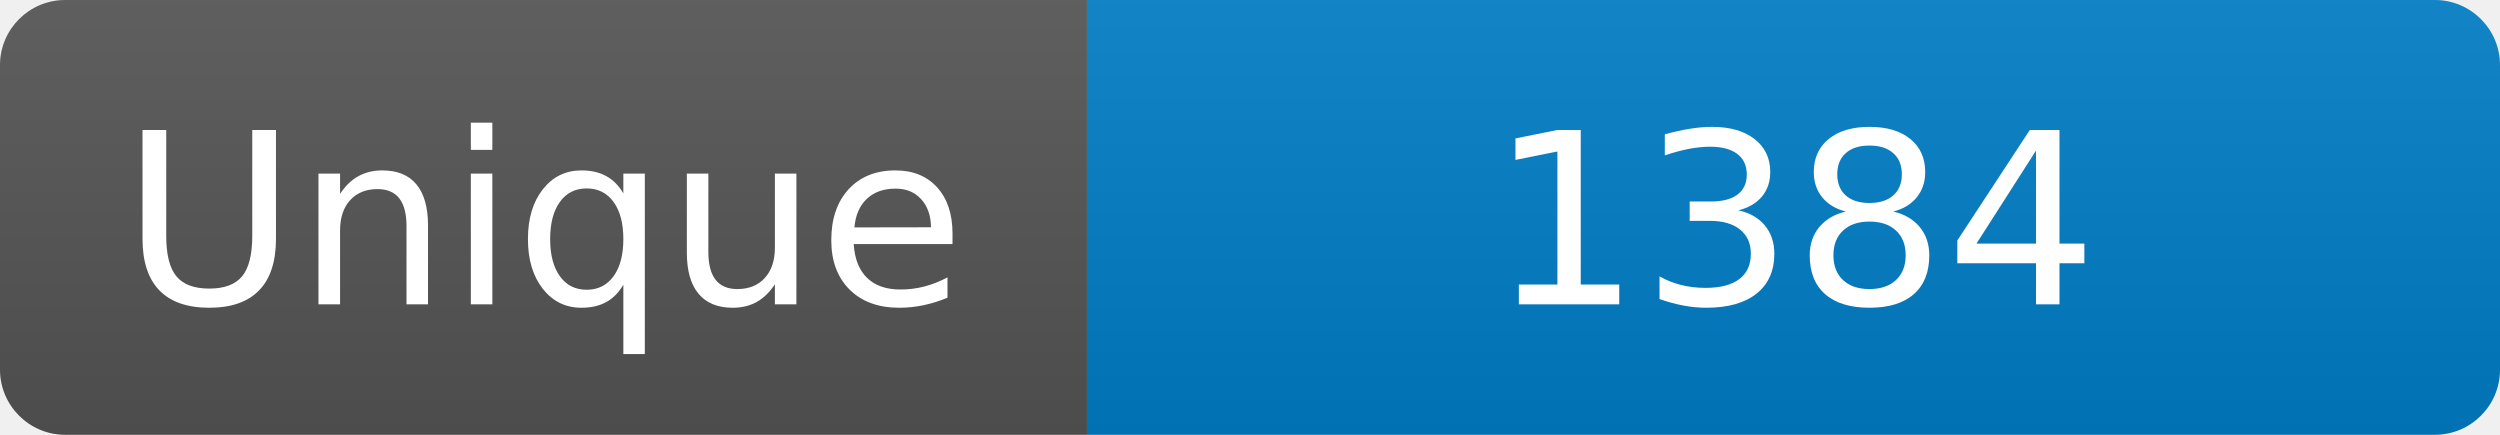
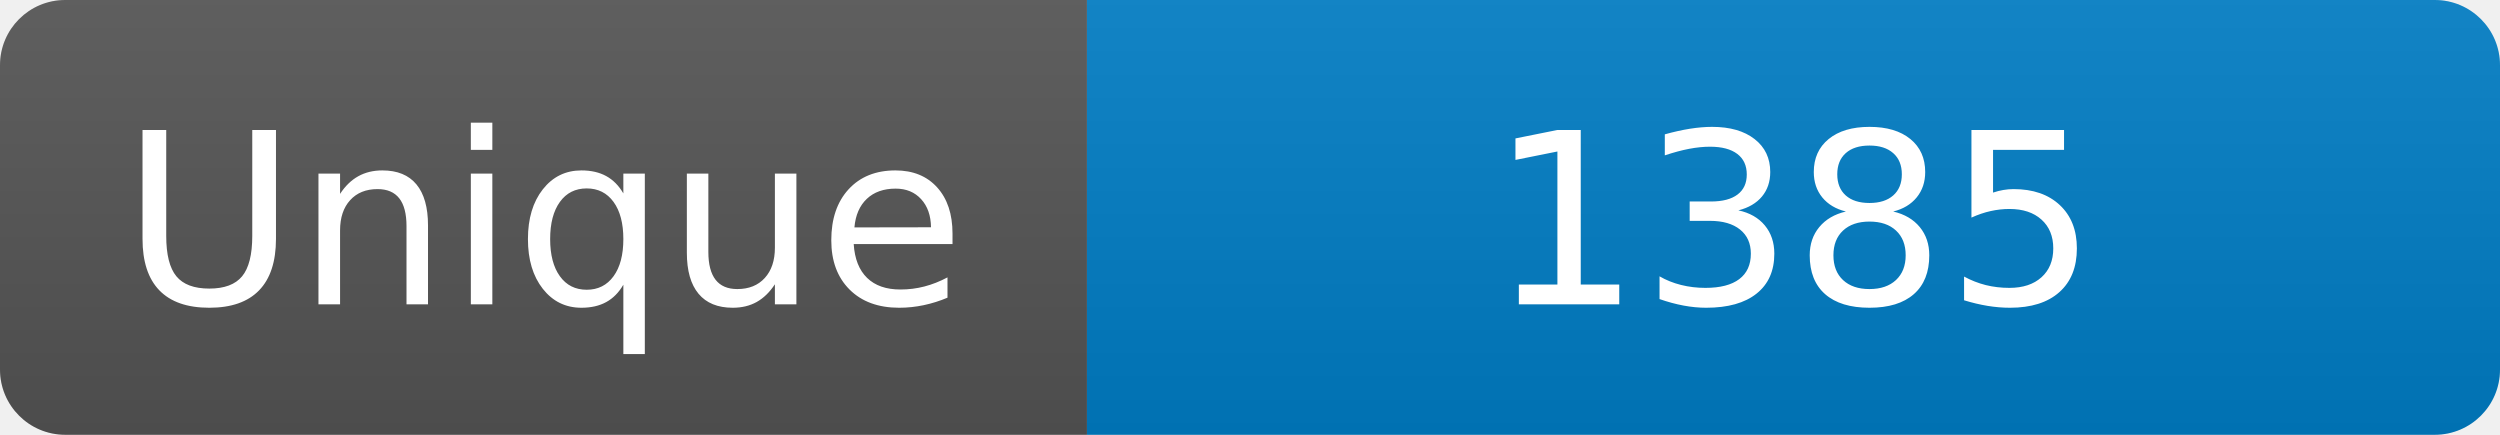
<svg xmlns="http://www.w3.org/2000/svg" width="115" height="20" role="img" aria-label="Maintained?: yes">
  <linearGradient id="s" x2="0" y2="100%">
    <stop offset="0" stop-color="#bbb" stop-opacity=".1" />
    <stop offset="1" stop-opacity=".1" />
  </linearGradient>
  <clipPath id="r">
    <rect width="115" height="20" rx="3" fill="#fff" />
  </clipPath>
  <g clip-path="url(#r)">
    <rect width="50" height="20" fill="#555" />
    <rect x="50" width="160" height="20" fill="#007ec6" />
    <rect width="115" height="20" fill="url(#s)" />
  </g>
  <g fill="#fff" text-anchor="middle" font-family="Verdana,Geneva,DejaVu Sans,sans-serif" font-size="110">
    <text x="250" y="140" transform="scale(.1)" fill="#fff">Unique</text>
-     <text x="825" y="140" transform="scale(.1)" fill="#fff">1384</text>
+     <text x="825" y="140" transform="scale(.1)" fill="#fff">1385</text>
  </g>
</svg>
